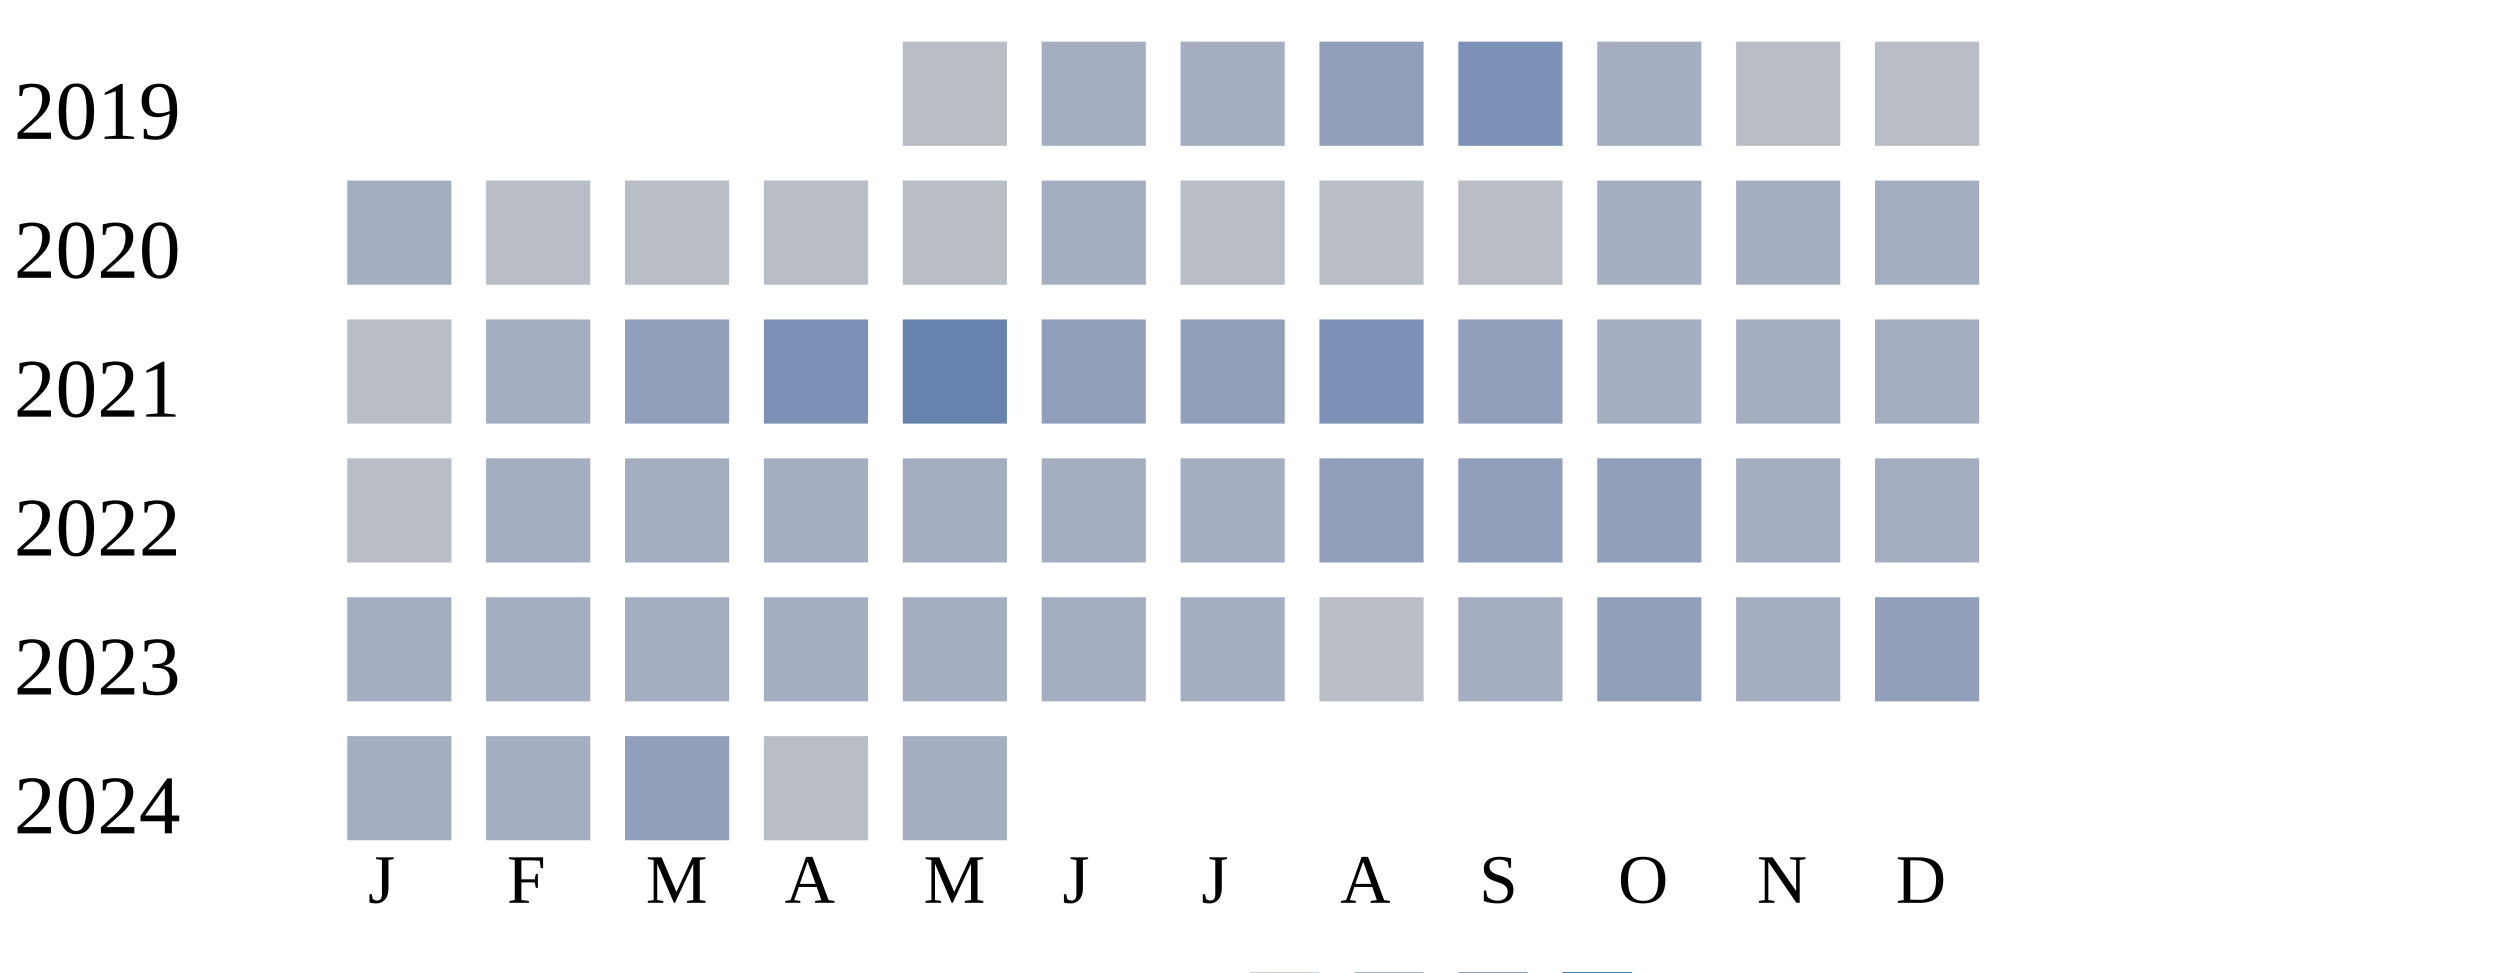
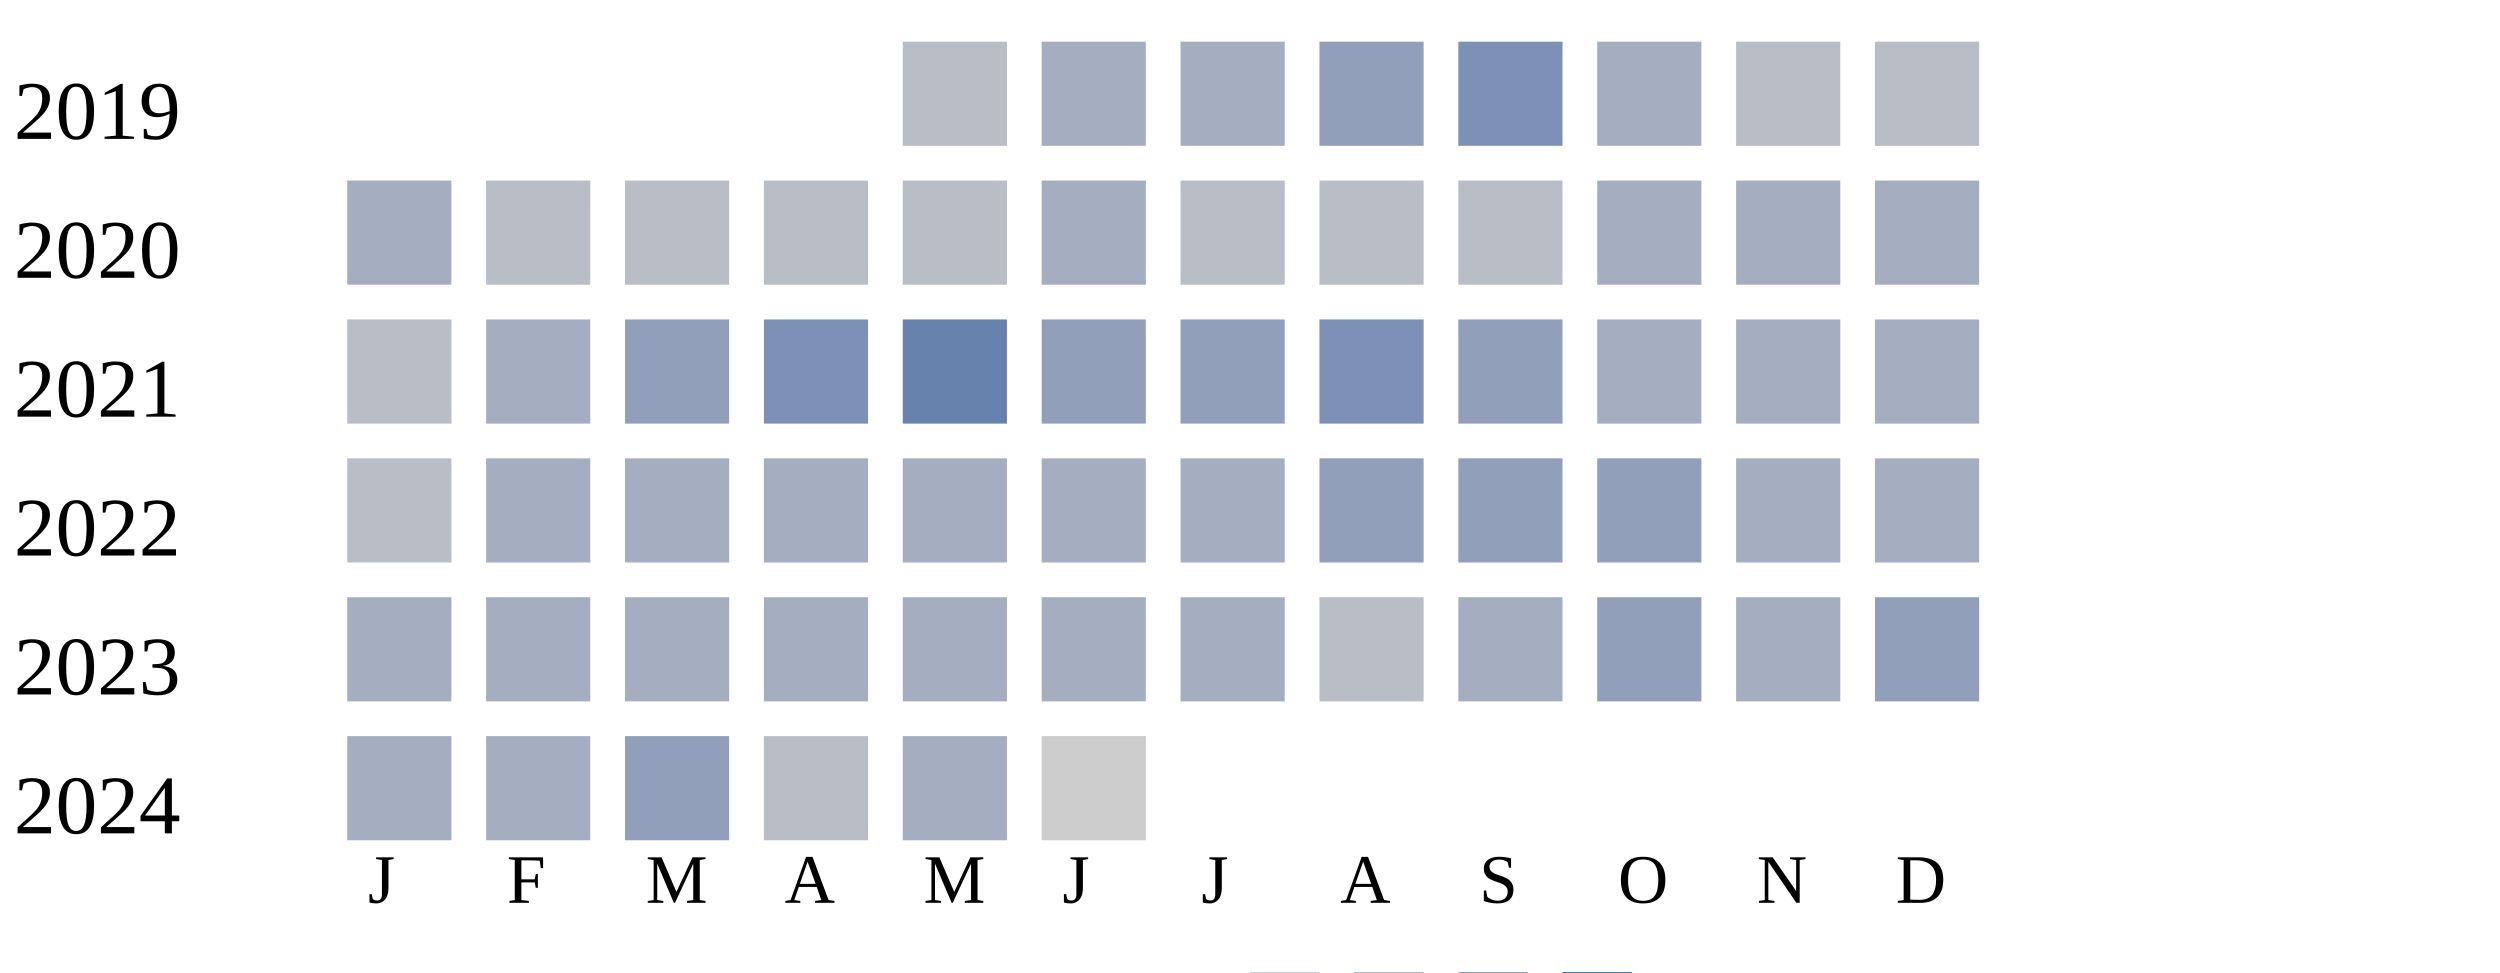
<svg xmlns="http://www.w3.org/2000/svg" width="360" height="140">
  <g transform="translate(0 0)">
    <text x="2" y="20">2019</text>
    <rect x="130" y="6" width="15" height="15" fill="#b9bdc6" />
    <rect x="150" y="6" width="15" height="15" fill="#a5aec0" />
    <rect x="170" y="6" width="15" height="15" fill="#a5aec0" />
    <rect x="190" y="6" width="15" height="15" fill="#919fba" />
    <rect x="210" y="6" width="15" height="15" fill="#7d90b5" />
    <rect x="230" y="6" width="15" height="15" fill="#a5aec0" />
    <rect x="250" y="6" width="15" height="15" fill="#b9bdc6" />
    <rect x="270" y="6" width="15" height="15" fill="#b9bdc6" />
  </g>
  <g transform="translate(0 20)">
    <text x="2" y="20">2020</text>
    <rect x="50" y="6" width="15" height="15" fill="#a5aec0" />
    <rect x="70" y="6" width="15" height="15" fill="#b9bdc6" />
    <rect x="90" y="6" width="15" height="15" fill="#b9bdc6" />
    <rect x="110" y="6" width="15" height="15" fill="#b9bdc6" />
    <rect x="130" y="6" width="15" height="15" fill="#b9bdc6" />
    <rect x="150" y="6" width="15" height="15" fill="#a5aec0" />
    <rect x="170" y="6" width="15" height="15" fill="#b9bdc6" />
    <rect x="190" y="6" width="15" height="15" fill="#b9bdc6" />
    <rect x="210" y="6" width="15" height="15" fill="#b9bdc6" />
    <rect x="230" y="6" width="15" height="15" fill="#a5aec0" />
    <rect x="250" y="6" width="15" height="15" fill="#a5aec0" />
    <rect x="270" y="6" width="15" height="15" fill="#a5aec0" />
  </g>
  <g transform="translate(0 40)">
    <text x="2" y="20">2021</text>
    <rect x="50" y="6" width="15" height="15" fill="#b9bdc6" />
    <rect x="70" y="6" width="15" height="15" fill="#a5aec0" />
    <rect x="90" y="6" width="15" height="15" fill="#919fba" />
    <rect x="110" y="6" width="15" height="15" fill="#7d90b5" />
    <rect x="130" y="6" width="15" height="15" fill="#6882ae" />
    <rect x="150" y="6" width="15" height="15" fill="#919fba" />
    <rect x="170" y="6" width="15" height="15" fill="#919fba" />
    <rect x="190" y="6" width="15" height="15" fill="#7d90b5" />
    <rect x="210" y="6" width="15" height="15" fill="#919fba" />
    <rect x="230" y="6" width="15" height="15" fill="#a5aec0" />
    <rect x="250" y="6" width="15" height="15" fill="#a5aec0" />
    <rect x="270" y="6" width="15" height="15" fill="#a5aec0" />
  </g>
  <g transform="translate(0 60)">
    <text x="2" y="20">2022</text>
    <rect x="50" y="6" width="15" height="15" fill="#b9bdc6" />
    <rect x="70" y="6" width="15" height="15" fill="#a5aec0" />
    <rect x="90" y="6" width="15" height="15" fill="#a5aec0" />
    <rect x="110" y="6" width="15" height="15" fill="#a5aec0" />
    <rect x="130" y="6" width="15" height="15" fill="#a5aec0" />
    <rect x="150" y="6" width="15" height="15" fill="#a5aec0" />
    <rect x="170" y="6" width="15" height="15" fill="#a5aec0" />
    <rect x="190" y="6" width="15" height="15" fill="#919fba" />
    <rect x="210" y="6" width="15" height="15" fill="#919fba" />
    <rect x="230" y="6" width="15" height="15" fill="#919fba" />
    <rect x="250" y="6" width="15" height="15" fill="#a5aec0" />
    <rect x="270" y="6" width="15" height="15" fill="#a5aec0" />
  </g>
  <g transform="translate(0 80)">
    <text x="2" y="20">2023</text>
    <rect x="50" y="6" width="15" height="15" fill="#a5aec0" />
    <rect x="70" y="6" width="15" height="15" fill="#a5aec0" />
    <rect x="90" y="6" width="15" height="15" fill="#a5aec0" />
    <rect x="110" y="6" width="15" height="15" fill="#a5aec0" />
    <rect x="130" y="6" width="15" height="15" fill="#a5aec0" />
    <rect x="150" y="6" width="15" height="15" fill="#a5aec0" />
    <rect x="170" y="6" width="15" height="15" fill="#a5aec0" />
    <rect x="190" y="6" width="15" height="15" fill="#b9bdc6" />
    <rect x="210" y="6" width="15" height="15" fill="#a5aec0" />
    <rect x="230" y="6" width="15" height="15" fill="#919fba" />
    <rect x="250" y="6" width="15" height="15" fill="#a5aec0" />
    <rect x="270" y="6" width="15" height="15" fill="#919fba" />
  </g>
  <g transform="translate(0 100)">
    <text x="2" y="20">2024</text>
    <rect x="50" y="6" width="15" height="15" fill="#a5aec0" />
    <rect x="70" y="6" width="15" height="15" fill="#a5aec0" />
    <rect x="90" y="6" width="15" height="15" fill="#919fba" />
    <rect x="110" y="6" width="15" height="15" fill="#b9bdc6" />
    <rect x="130" y="6" width="15" height="15" fill="#a5aec0" />
+     <rect x="150" y="6" width="15" height="15" fill="#cccccc" />
  </g>
  <text style="font-size: 10px; text-align: center" x="53" y="130">J</text>
  <text style="font-size: 10px; text-align: center" x="73" y="130">F</text>
  <text style="font-size: 10px; text-align: center" x="93" y="130">M</text>
  <text style="font-size: 10px; text-align: center" x="113" y="130">A</text>
  <text style="font-size: 10px; text-align: center" x="133" y="130">M</text>
  <text style="font-size: 10px; text-align: center" x="153" y="130">J</text>
  <text style="font-size: 10px; text-align: center" x="173" y="130">J</text>
  <text style="font-size: 10px; text-align: center" x="193" y="130">A</text>
  <text style="font-size: 10px; text-align: center" x="213" y="130">S</text>
  <text style="font-size: 10px; text-align: center" x="233" y="130">O</text>
  <text style="font-size: 10px; text-align: center" x="253" y="130">N</text>
  <text style="font-size: 10px; text-align: center" x="273" y="130">D</text>
  <text style="font-size: 10px;" x="155" y="149">Less</text>
  <rect fill="#b9bdc6" width="10" height="10" x="180" y="140" />
  <rect fill="#919fba" width="10" height="10" x="195" y="140" />
  <rect fill="#6882ae" width="10" height="10" x="210" y="140" />
  <rect fill="#005a9c" width="10" height="10" x="225" y="140" />
  <text x="240" y="149" style="font-size: 10px;">More</text>
</svg>
